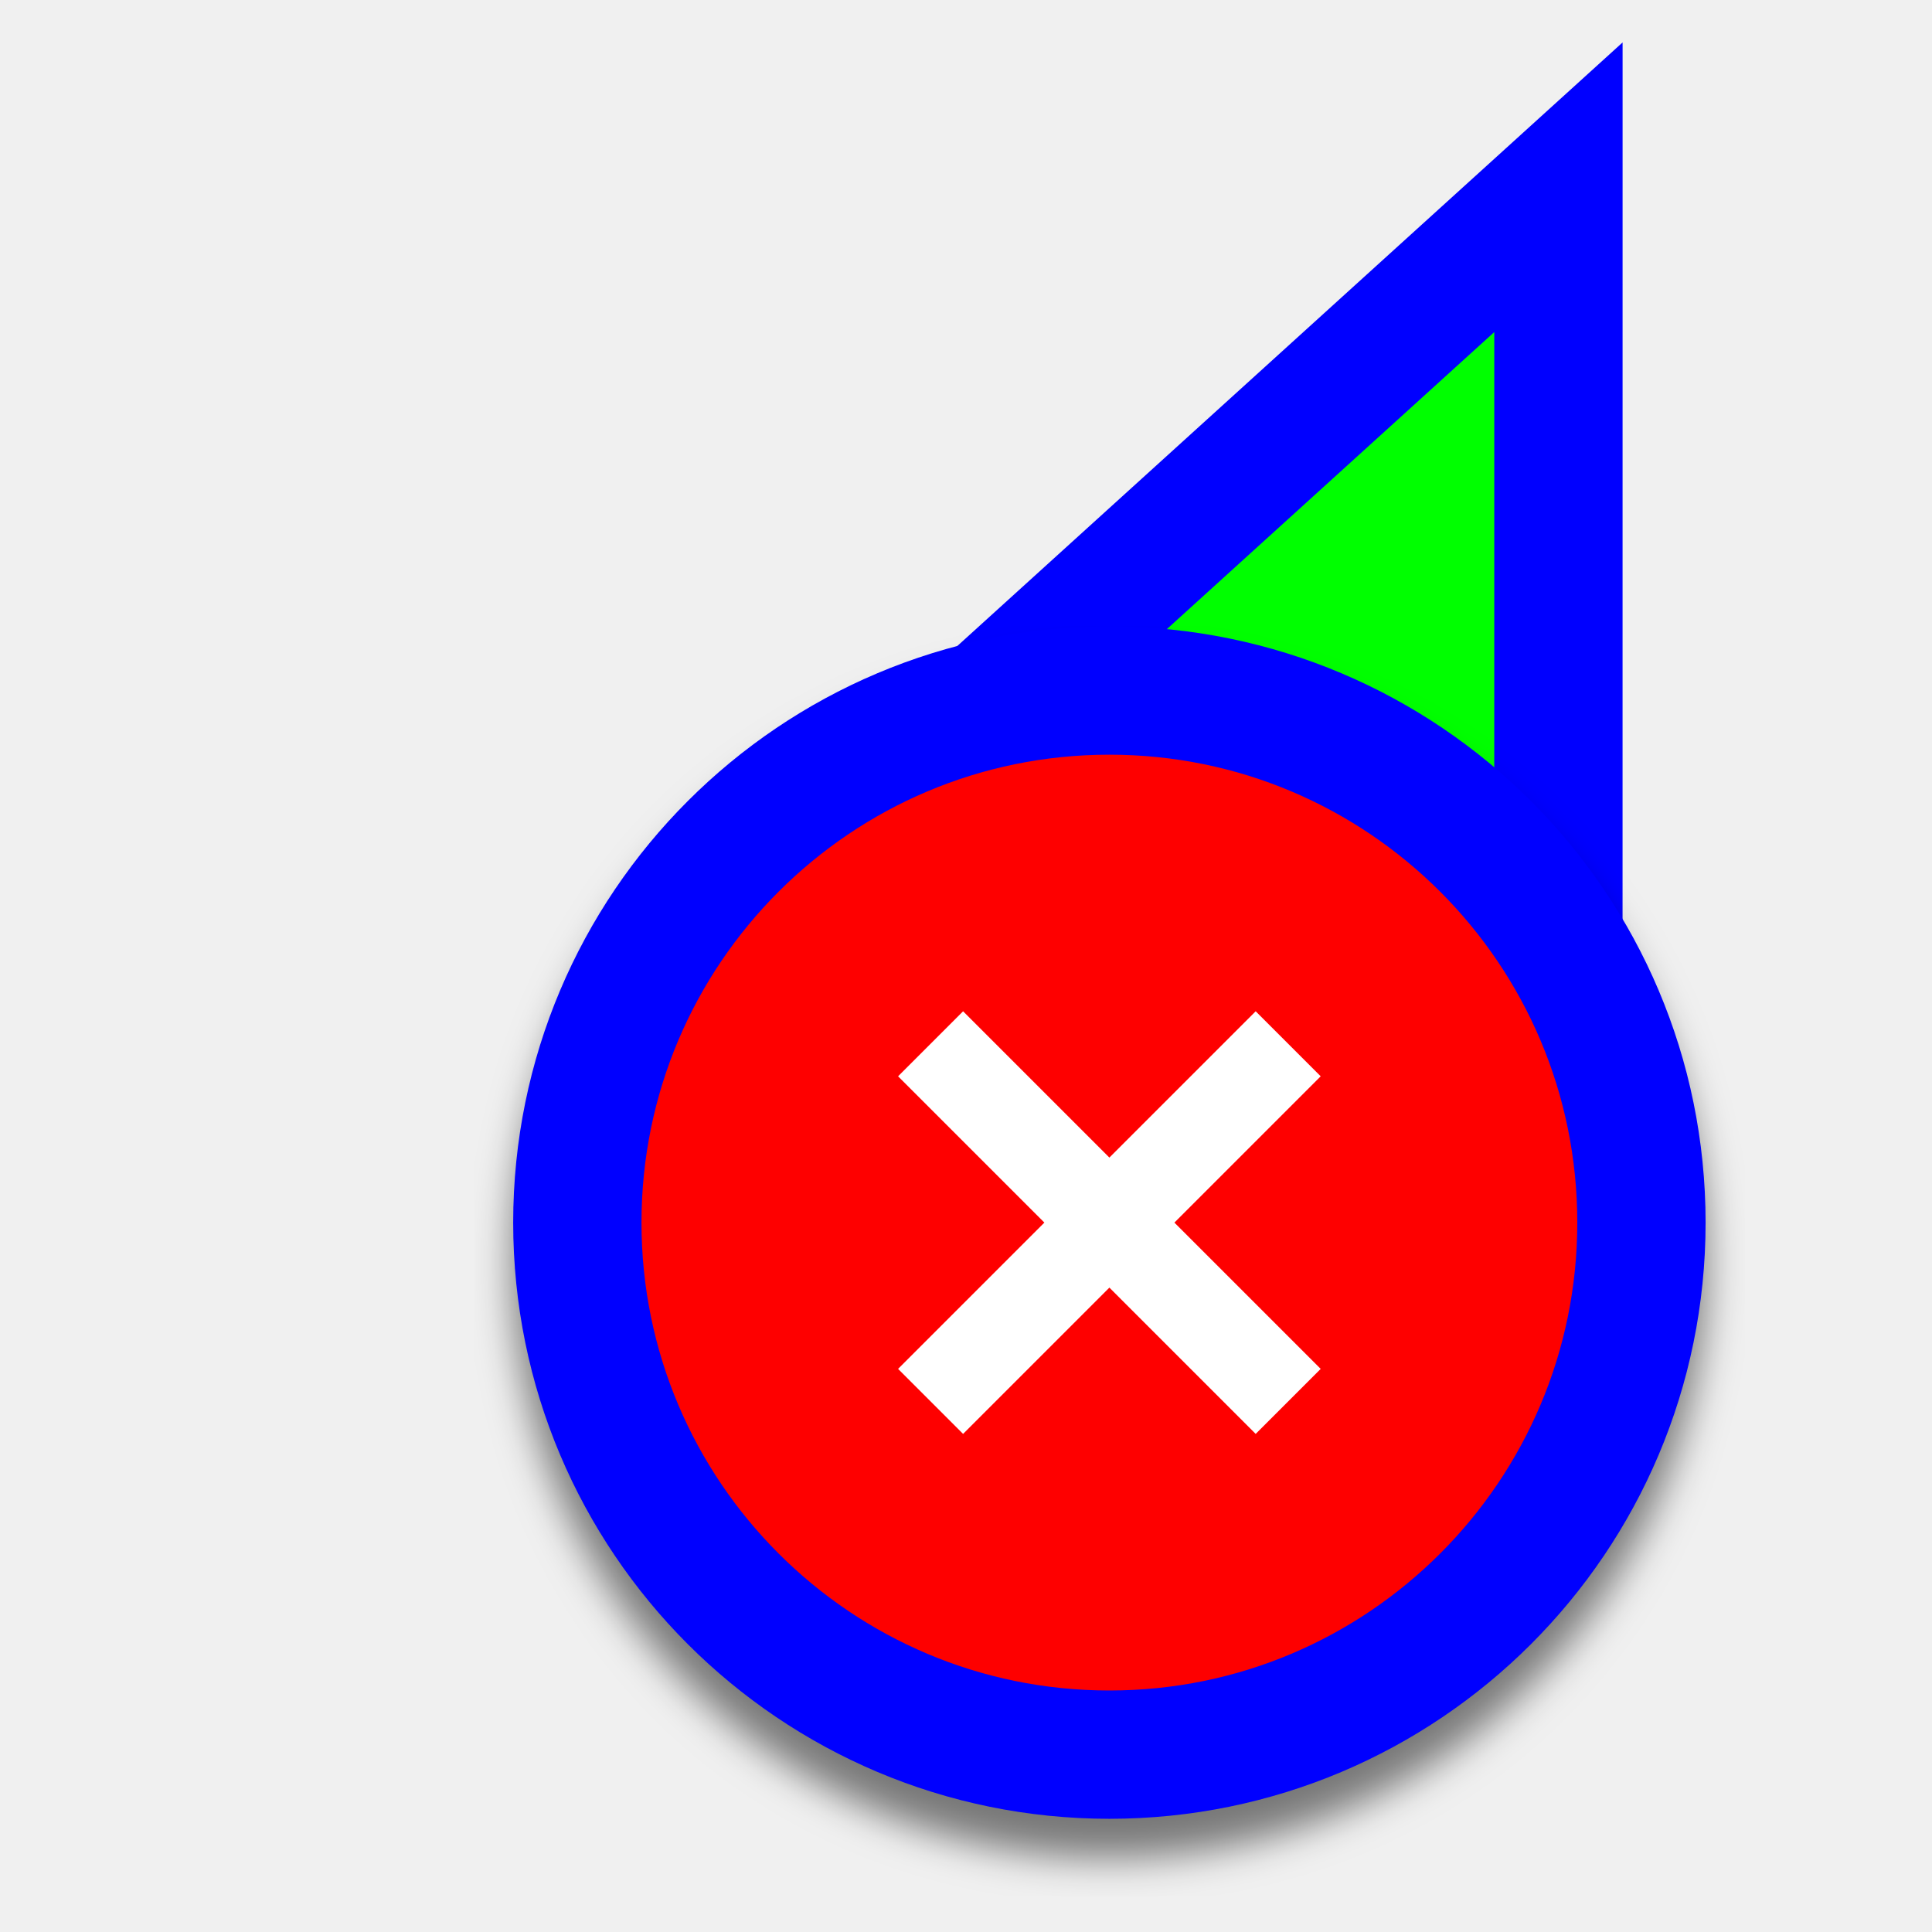
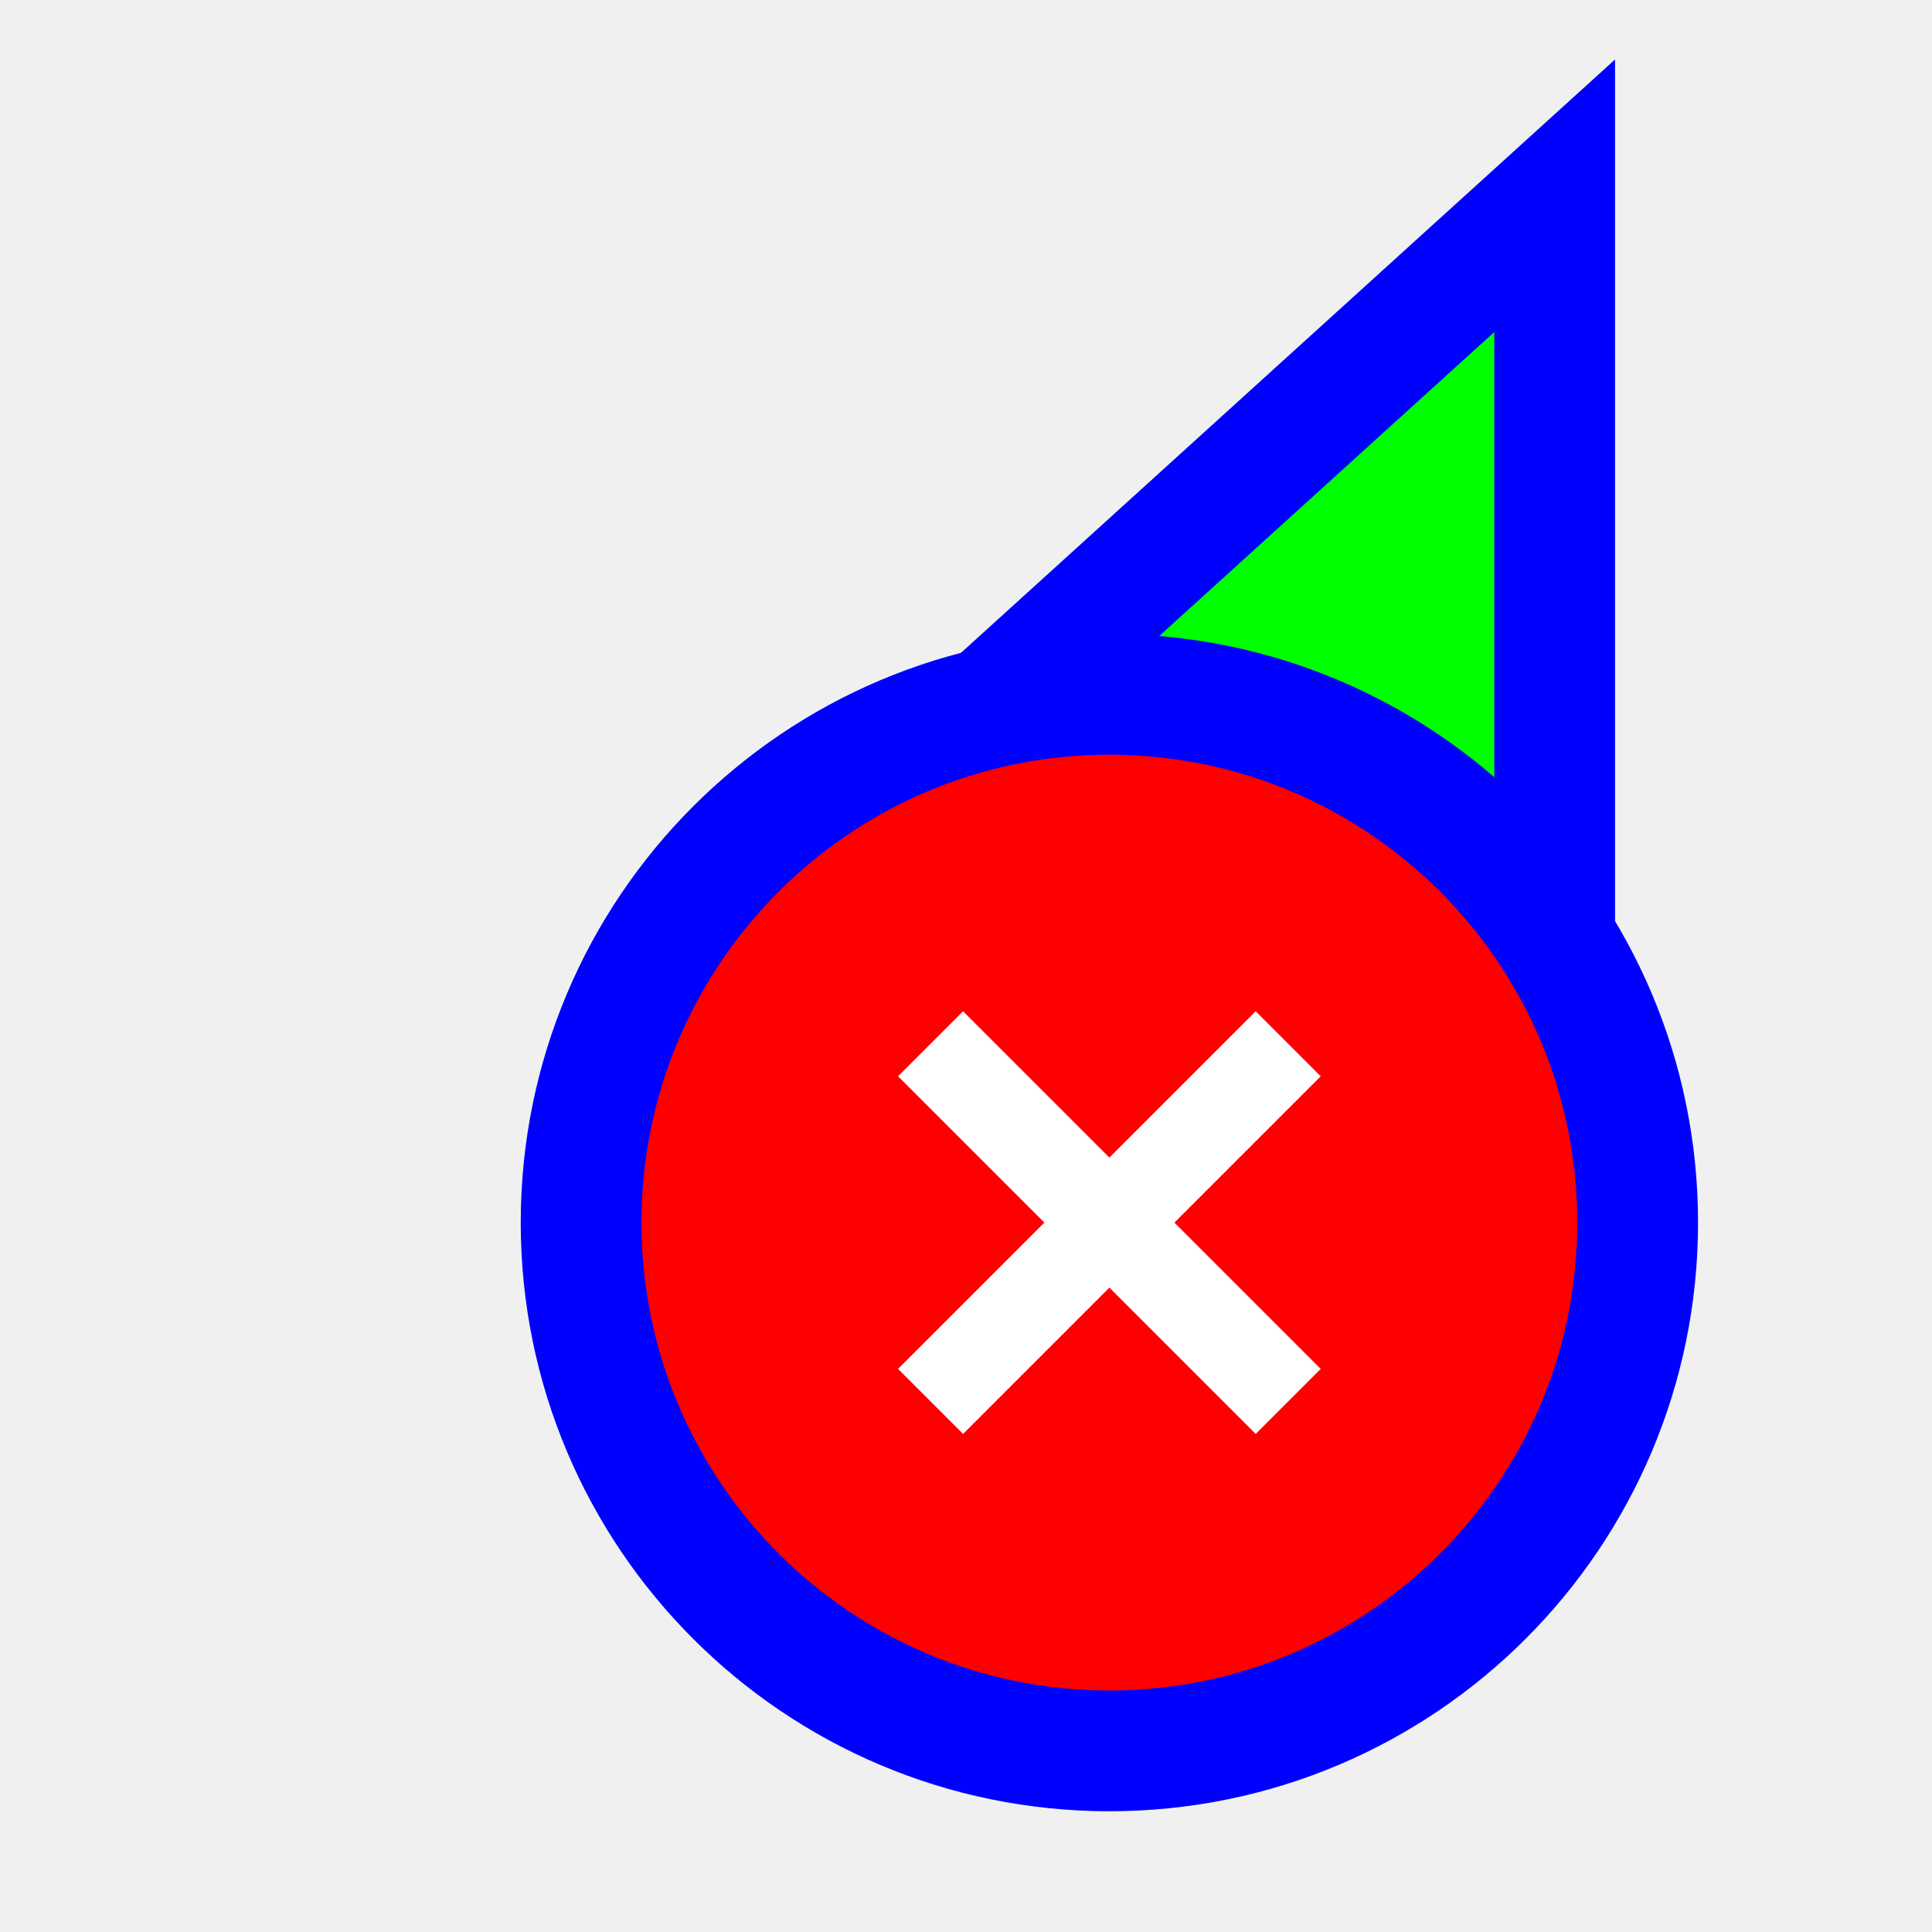
<svg xmlns="http://www.w3.org/2000/svg" width="256" height="256" viewBox="0 0 256 256" fill="none">
-   <path d="M206.5 44L206.501 24.811L192.289 37.705L103.289 118.449L93.865 126.999L105.371 132.431L149.52 153.274L149.718 153.368L149.92 153.451L194.766 171.863L206.494 176.678L206.495 164L206.5 44Z" fill="#00FF00" stroke="#0000FF" stroke-width="17" />
-   <g filter="url(#filter0_d_3556_44)">
-     <circle cx="62" cy="62" r="70.5" transform="matrix(1 0 0 -1 85 224)" fill="#FE0000" stroke="#0000FF" stroke-width="17" />
+   <path id="align-anchor" d="m 198,148.185 h -32 l 32,32 z" fill="cyan" opacity=".8" display="none" />
+   <circle id="cursor-hotspot" class="bias-top-right" cx="208" cy="20" r="3" fill="magenta" opacity=".6" display="none" />
+   <path d="M 198,44 V 164 L 153.156,145.592 L 109,124.744 z" fill="#00FF00" stroke="#0000FF" stroke-width="32" paint-order="stroke fill" />
+   <g>
+     <circle cx="147" cy="162" r="62" fill="#FE0000" stroke="#0000FF" stroke-width="32" paint-order="stroke fill" />
    <path fill-rule="evenodd" clip-rule="evenodd" d="M138.385 162L119 181.385L127.615 190L147 170.615L166.385 190L175 181.385L155.615 162L175 142.615L166.385 134L147 153.385L127.615 134L119 142.615L138.385 162Z" fill="white" />
  </g>
-   <defs>
-     <filter id="filter0_d_3556_44" x="62.88" y="83" width="168.24" height="168.24" filterUnits="userSpaceOnUse" color-interpolation-filters="sRGB">
-       <feFlood flood-opacity="0" result="BackgroundImageFix" />
-       <feColorMatrix in="SourceAlpha" type="matrix" values="0 0 0 0 0 0 0 0 0 0 0 0 0 0 0 0 0 0 127 0" result="hardAlpha" />
-       <feOffset dy="5.12" />
-       <feGaussianBlur stdDeviation="2.56" />
-       <feColorMatrix type="matrix" values="0 0 0 0 0 0 0 0 0 0 0 0 0 0 0 0 0 0 0.5 0" />
-       <feBlend mode="normal" in2="BackgroundImageFix" result="effect1_dropShadow_3556_44" />
-       <feBlend mode="normal" in="SourceGraphic" in2="effect1_dropShadow_3556_44" result="shape" />
-     </filter>
-   </defs>
</svg>
